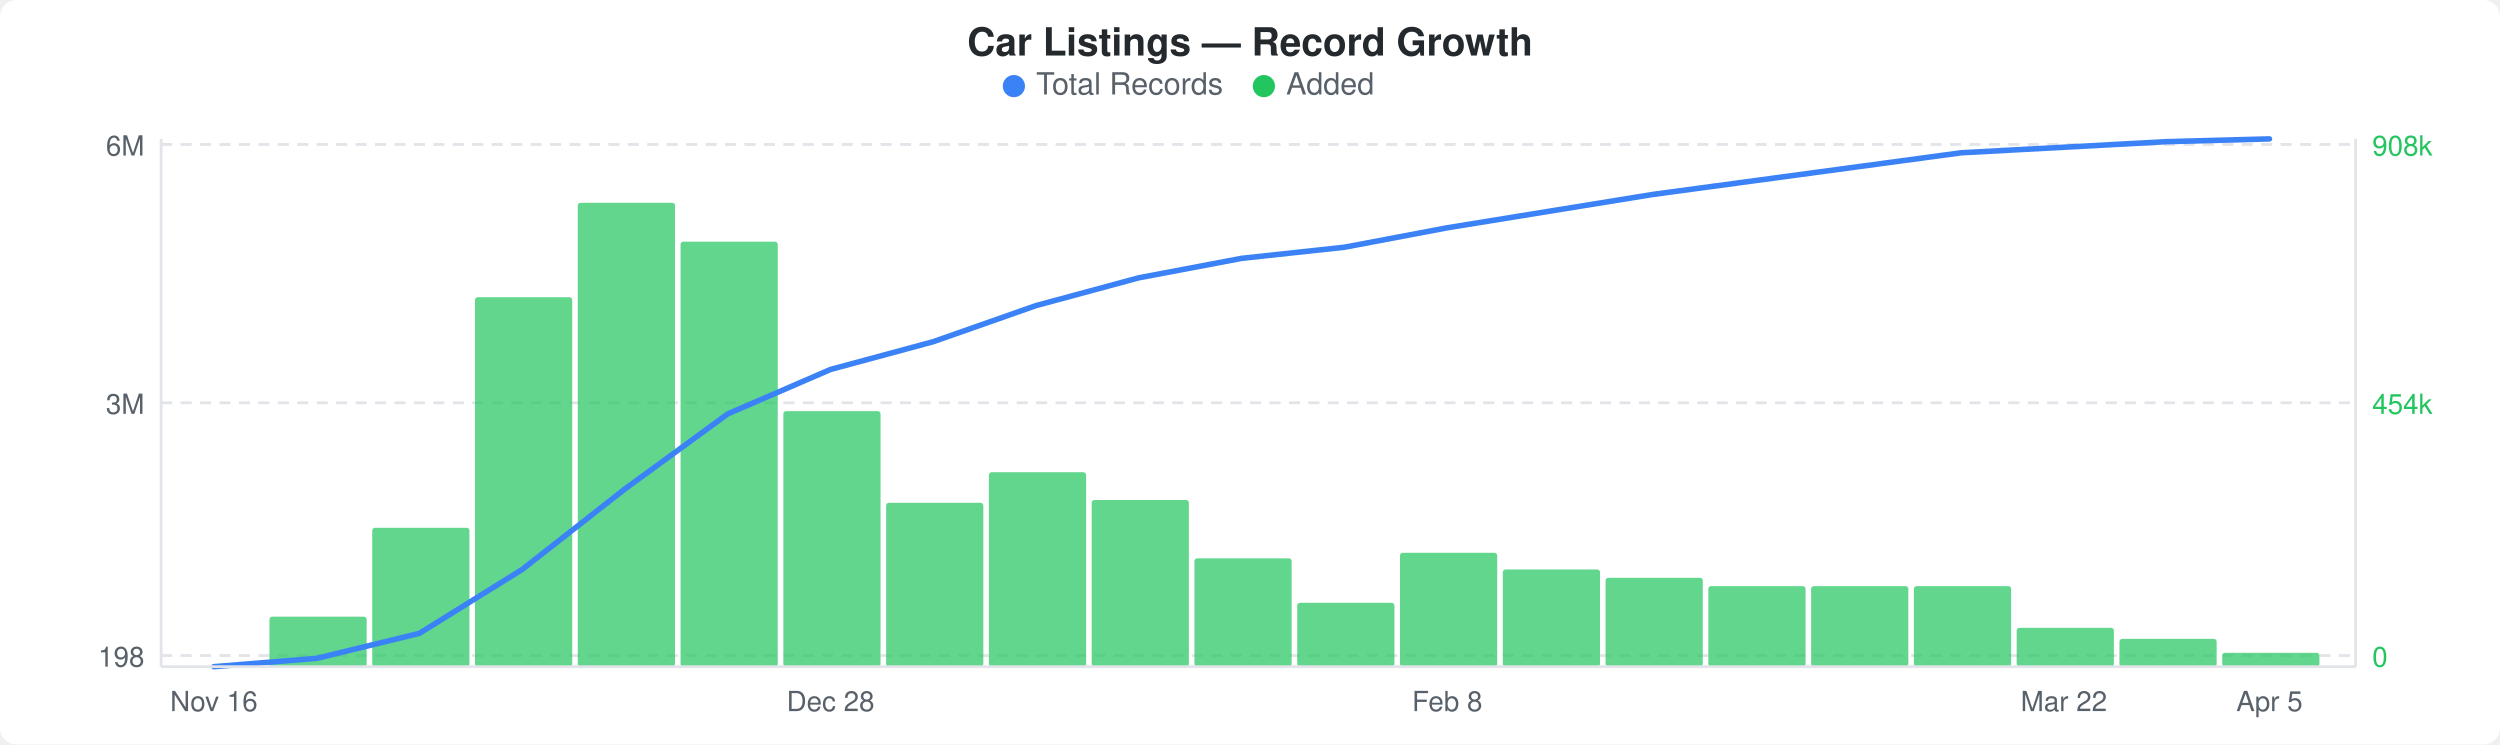
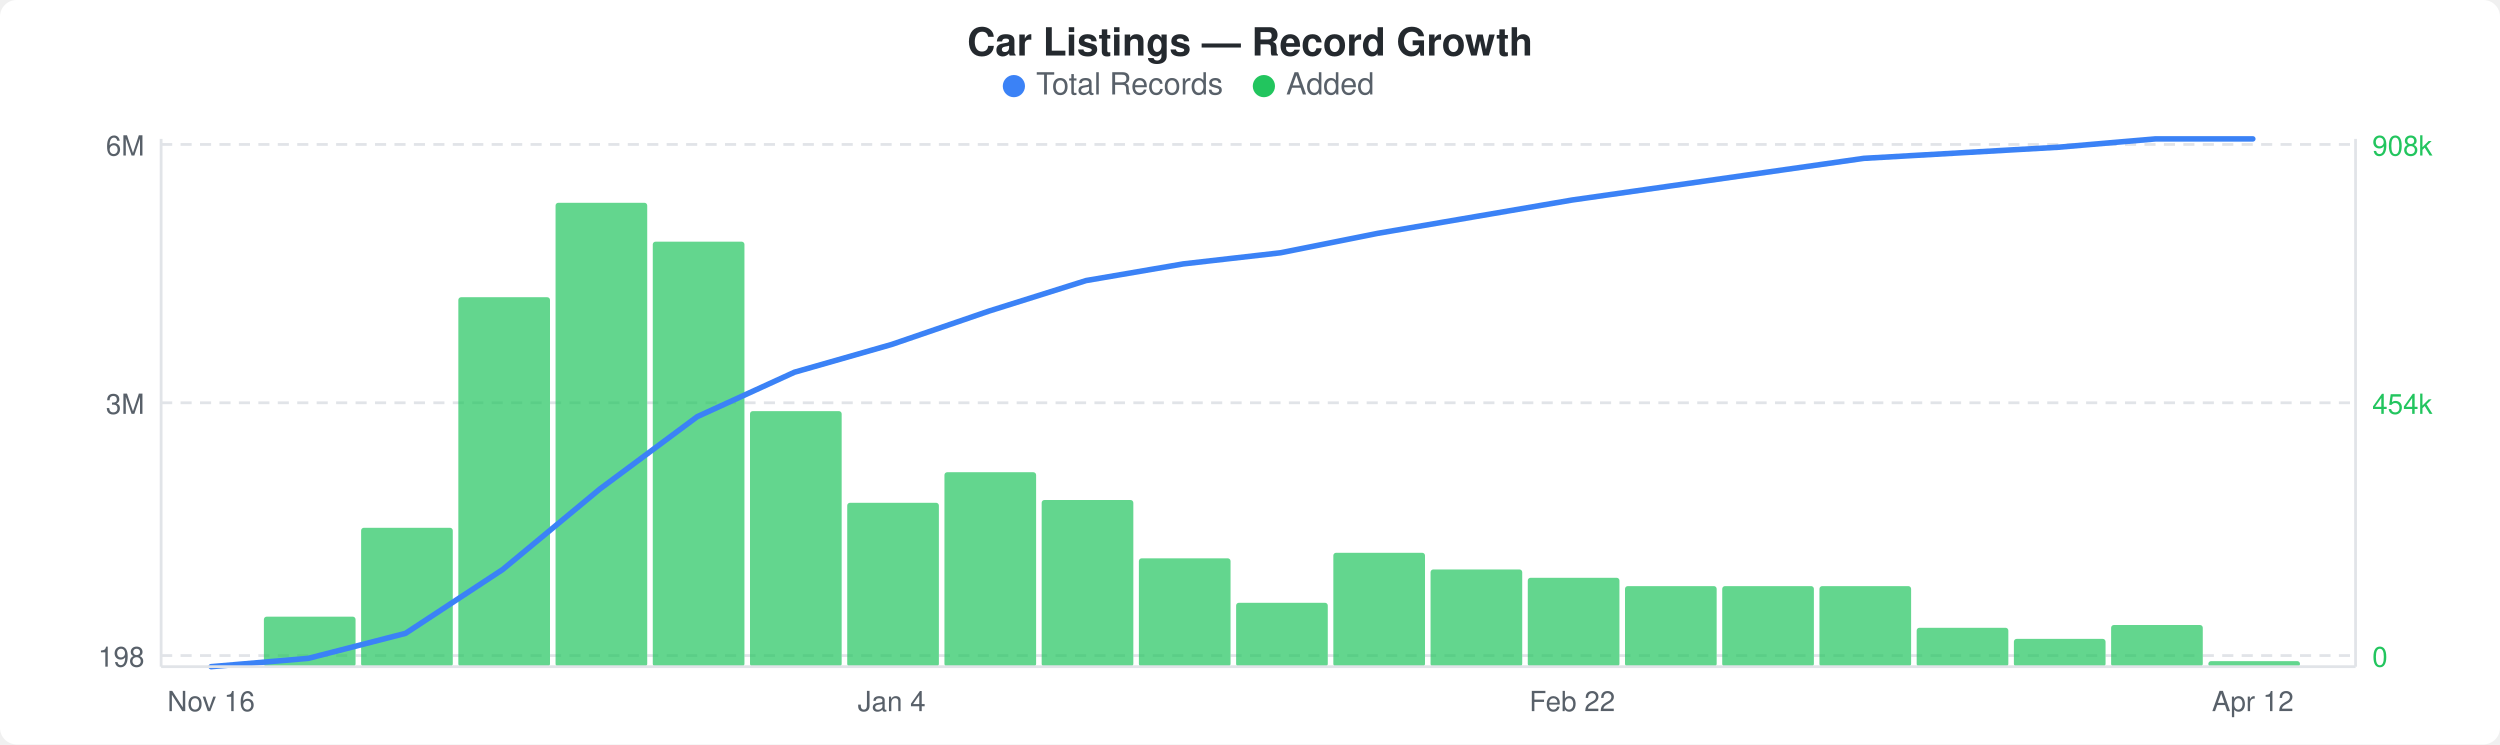
<svg xmlns="http://www.w3.org/2000/svg" width="900" height="268" viewBox="0 0 900 268">
  <rect width="900" height="268" fill="#ffffff" rx="6" ry="6" />
  <text x="450" y="20" text-anchor="middle" font-family="-apple-system, BlinkMacSystemFont, &quot;Segoe UI&quot;, Helvetica, Arial, sans-serif" font-size="14" font-weight="600" fill="#24292e">Car Listings — Record Growth</text>
  <circle cx="365" cy="31" r="4" fill="#3b82f6" />
  <text x="373" y="34" font-family="-apple-system, BlinkMacSystemFont, &quot;Segoe UI&quot;, Helvetica, Arial, sans-serif" font-size="11" fill="#586069">Total Records</text>
  <circle cx="455" cy="31" r="4" fill="#22c55e" />
  <text x="463" y="34" font-family="-apple-system, BlinkMacSystemFont, &quot;Segoe UI&quot;, Helvetica, Arial, sans-serif" font-size="11" fill="#586069">Added</text>
  <line x1="58" y1="52" x2="848" y2="52" stroke="#e1e4e8" stroke-width="1" stroke-dasharray="4,3" />
  <line x1="58" y1="145" x2="848" y2="145" stroke="#e1e4e8" stroke-width="1" stroke-dasharray="4,3" />
  <line x1="58" y1="236" x2="848" y2="236" stroke="#e1e4e8" stroke-width="1" stroke-dasharray="4,3" />
-   <rect x="97" y="222" width="35" height="18" rx="1" fill="#22c55eb3" />
-   <rect x="134" y="190" width="35" height="50" rx="1" fill="#22c55eb3" />
-   <rect x="171" y="107" width="35" height="133" rx="1" fill="#22c55eb3" />
-   <rect x="208" y="73" width="35" height="167" rx="1" fill="#22c55eb3" />
-   <rect x="245" y="87" width="35" height="153" rx="1" fill="#22c55eb3" />
-   <rect x="282" y="148" width="35" height="92" rx="1" fill="#22c55eb3" />
-   <rect x="319" y="181" width="35" height="59" rx="1" fill="#22c55eb3" />
-   <rect x="356" y="170" width="35" height="70" rx="1" fill="#22c55eb3" />
-   <rect x="393" y="180" width="35" height="60" rx="1" fill="#22c55eb3" />
-   <rect x="430" y="201" width="35" height="39" rx="1" fill="#22c55eb3" />
-   <rect x="467" y="217" width="35" height="23" rx="1" fill="#22c55eb3" />
-   <rect x="504" y="199" width="35" height="41" rx="1" fill="#22c55eb3" />
-   <rect x="541" y="205" width="35" height="35" rx="1" fill="#22c55eb3" />
-   <rect x="578" y="208" width="35" height="32" rx="1" fill="#22c55eb3" />
-   <rect x="615" y="211" width="35" height="29" rx="1" fill="#22c55eb3" />
-   <rect x="652" y="211" width="35" height="29" rx="1" fill="#22c55eb3" />
-   <rect x="689" y="211" width="35" height="29" rx="1" fill="#22c55eb3" />
-   <rect x="726" y="226" width="35" height="14" rx="1" fill="#22c55eb3" />
-   <rect x="763" y="230" width="35" height="10" rx="1" fill="#22c55eb3" />
-   <rect x="800" y="235" width="35" height="5" rx="1" fill="#22c55eb3" />
-   <polyline points="77,240 114,237 151,228 188,205 225,176 262,149 299,133 336,123 373,110 410,100 447,93 484,89 521,82 558,76 595,70 632,65 669,60 706,55 743,53 780,51 817,50" fill="none" stroke="#3b82f6" stroke-width="2" stroke-linejoin="round" stroke-linecap="round" />
+   <rect x="95" y="222" width="33" height="18" rx="1" fill="#22c55eb3" />
+   <rect x="130" y="190" width="33" height="50" rx="1" fill="#22c55eb3" />
+   <rect x="165" y="107" width="33" height="133" rx="1" fill="#22c55eb3" />
+   <rect x="200" y="73" width="33" height="167" rx="1" fill="#22c55eb3" />
+   <rect x="235" y="87" width="33" height="153" rx="1" fill="#22c55eb3" />
+   <rect x="270" y="148" width="33" height="92" rx="1" fill="#22c55eb3" />
+   <rect x="305" y="181" width="33" height="59" rx="1" fill="#22c55eb3" />
+   <rect x="340" y="170" width="33" height="70" rx="1" fill="#22c55eb3" />
+   <rect x="375" y="180" width="33" height="60" rx="1" fill="#22c55eb3" />
+   <rect x="410" y="201" width="33" height="39" rx="1" fill="#22c55eb3" />
+   <rect x="445" y="217" width="33" height="23" rx="1" fill="#22c55eb3" />
+   <rect x="480" y="199" width="33" height="41" rx="1" fill="#22c55eb3" />
+   <rect x="515" y="205" width="33" height="35" rx="1" fill="#22c55eb3" />
+   <rect x="550" y="208" width="33" height="32" rx="1" fill="#22c55eb3" />
+   <rect x="585" y="211" width="33" height="29" rx="1" fill="#22c55eb3" />
+   <rect x="620" y="211" width="33" height="29" rx="1" fill="#22c55eb3" />
+   <rect x="655" y="211" width="33" height="29" rx="1" fill="#22c55eb3" />
+   <rect x="690" y="226" width="33" height="14" rx="1" fill="#22c55eb3" />
+   <rect x="725" y="230" width="33" height="10" rx="1" fill="#22c55eb3" />
+   <rect x="760" y="225" width="33" height="15" rx="1" fill="#22c55eb3" />
+   <rect x="795" y="238" width="33" height="2" rx="1" fill="#22c55eb3" />
+   <polyline points="76,240 111,237 146,228 181,205 216,176 251,150 286,134 321,124 356,112 391,101 426,95 461,91 496,84 531,78 566,72 601,67 636,62 671,57 706,55 741,53 776,50 811,50" fill="none" stroke="#3b82f6" stroke-width="2" stroke-linejoin="round" stroke-linecap="round" />
  <text x="52" y="56" text-anchor="end" font-family="-apple-system, BlinkMacSystemFont, &quot;Segoe UI&quot;, Helvetica, Arial, sans-serif" font-size="10" fill="#586069">6M</text>
  <text x="52" y="149" text-anchor="end" font-family="-apple-system, BlinkMacSystemFont, &quot;Segoe UI&quot;, Helvetica, Arial, sans-serif" font-size="10" fill="#586069">3M</text>
  <text x="52" y="240" text-anchor="end" font-family="-apple-system, BlinkMacSystemFont, &quot;Segoe UI&quot;, Helvetica, Arial, sans-serif" font-size="10" fill="#586069">198</text>
  <text x="854" y="56" text-anchor="start" font-family="-apple-system, BlinkMacSystemFont, &quot;Segoe UI&quot;, Helvetica, Arial, sans-serif" font-size="10" fill="#22c55e">908k</text>
  <text x="854" y="149" text-anchor="start" font-family="-apple-system, BlinkMacSystemFont, &quot;Segoe UI&quot;, Helvetica, Arial, sans-serif" font-size="10" fill="#22c55e">454k</text>
  <text x="854" y="240" text-anchor="start" font-family="-apple-system, BlinkMacSystemFont, &quot;Segoe UI&quot;, Helvetica, Arial, sans-serif" font-size="10" fill="#22c55e">0</text>
  <line x1="58" y1="50" x2="58" y2="240" stroke="#e1e4e8" stroke-width="1" />
  <line x1="58" y1="240" x2="848" y2="240" stroke="#e1e4e8" stroke-width="1" />
  <line x1="848" y1="50" x2="848" y2="240" stroke="#e1e4e8" stroke-width="1" />
-   <text x="77" y="256" text-anchor="middle" font-family="-apple-system, BlinkMacSystemFont, &quot;Segoe UI&quot;, Helvetica, Arial, sans-serif" font-size="10" fill="#586069">Nov 16</text>
-   <text x="299" y="256" text-anchor="middle" font-family="-apple-system, BlinkMacSystemFont, &quot;Segoe UI&quot;, Helvetica, Arial, sans-serif" font-size="10" fill="#586069">Dec 28</text>
-   <text x="521" y="256" text-anchor="middle" font-family="-apple-system, BlinkMacSystemFont, &quot;Segoe UI&quot;, Helvetica, Arial, sans-serif" font-size="10" fill="#586069">Feb 8</text>
-   <text x="743" y="256" text-anchor="middle" font-family="-apple-system, BlinkMacSystemFont, &quot;Segoe UI&quot;, Helvetica, Arial, sans-serif" font-size="10" fill="#586069">Mar 22</text>
-   <text x="817" y="256" text-anchor="middle" font-family="-apple-system, BlinkMacSystemFont, &quot;Segoe UI&quot;, Helvetica, Arial, sans-serif" font-size="10" fill="#586069">Apr 5</text>
+   <text x="76" y="256" text-anchor="middle" font-family="-apple-system, BlinkMacSystemFont, &quot;Segoe UI&quot;, Helvetica, Arial, sans-serif" font-size="10" fill="#586069">Nov 16</text>
+   <text x="321" y="256" text-anchor="middle" font-family="-apple-system, BlinkMacSystemFont, &quot;Segoe UI&quot;, Helvetica, Arial, sans-serif" font-size="10" fill="#586069">Jan 4</text>
+   <text x="566" y="256" text-anchor="middle" font-family="-apple-system, BlinkMacSystemFont, &quot;Segoe UI&quot;, Helvetica, Arial, sans-serif" font-size="10" fill="#586069">Feb 22</text>
+   <text x="811" y="256" text-anchor="middle" font-family="-apple-system, BlinkMacSystemFont, &quot;Segoe UI&quot;, Helvetica, Arial, sans-serif" font-size="10" fill="#586069">Apr 12</text>
</svg>
